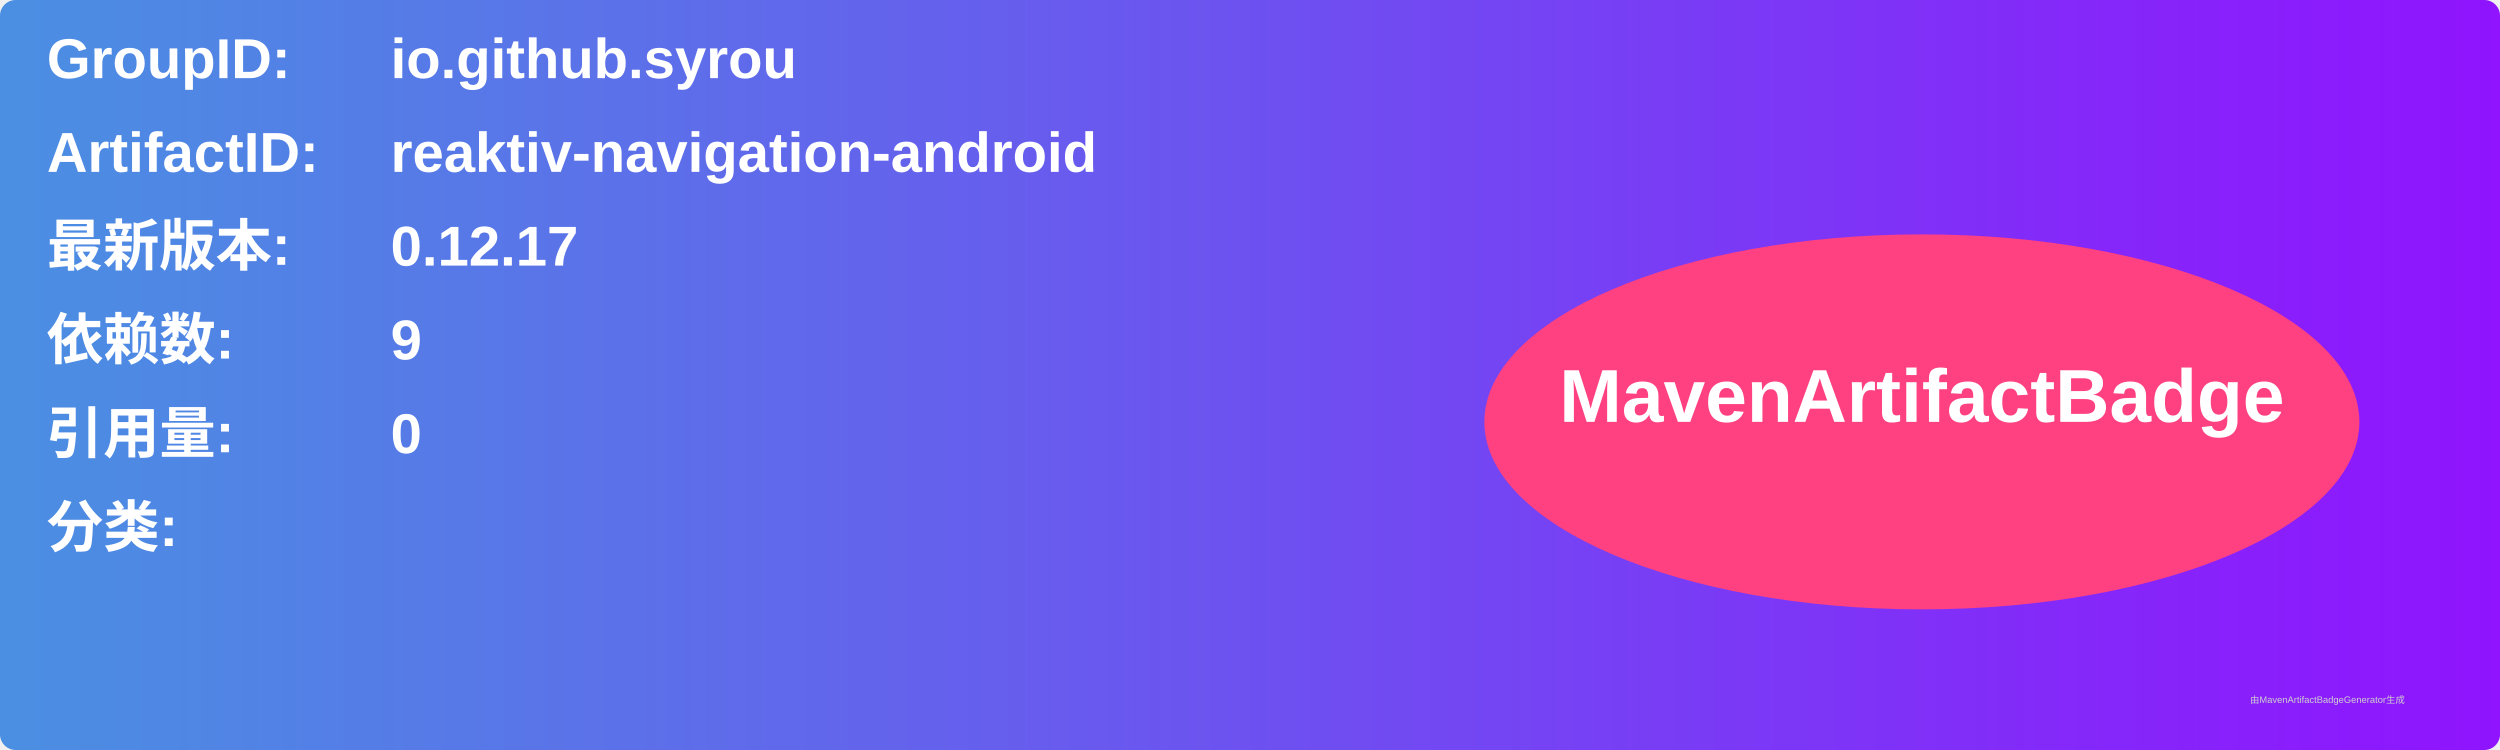
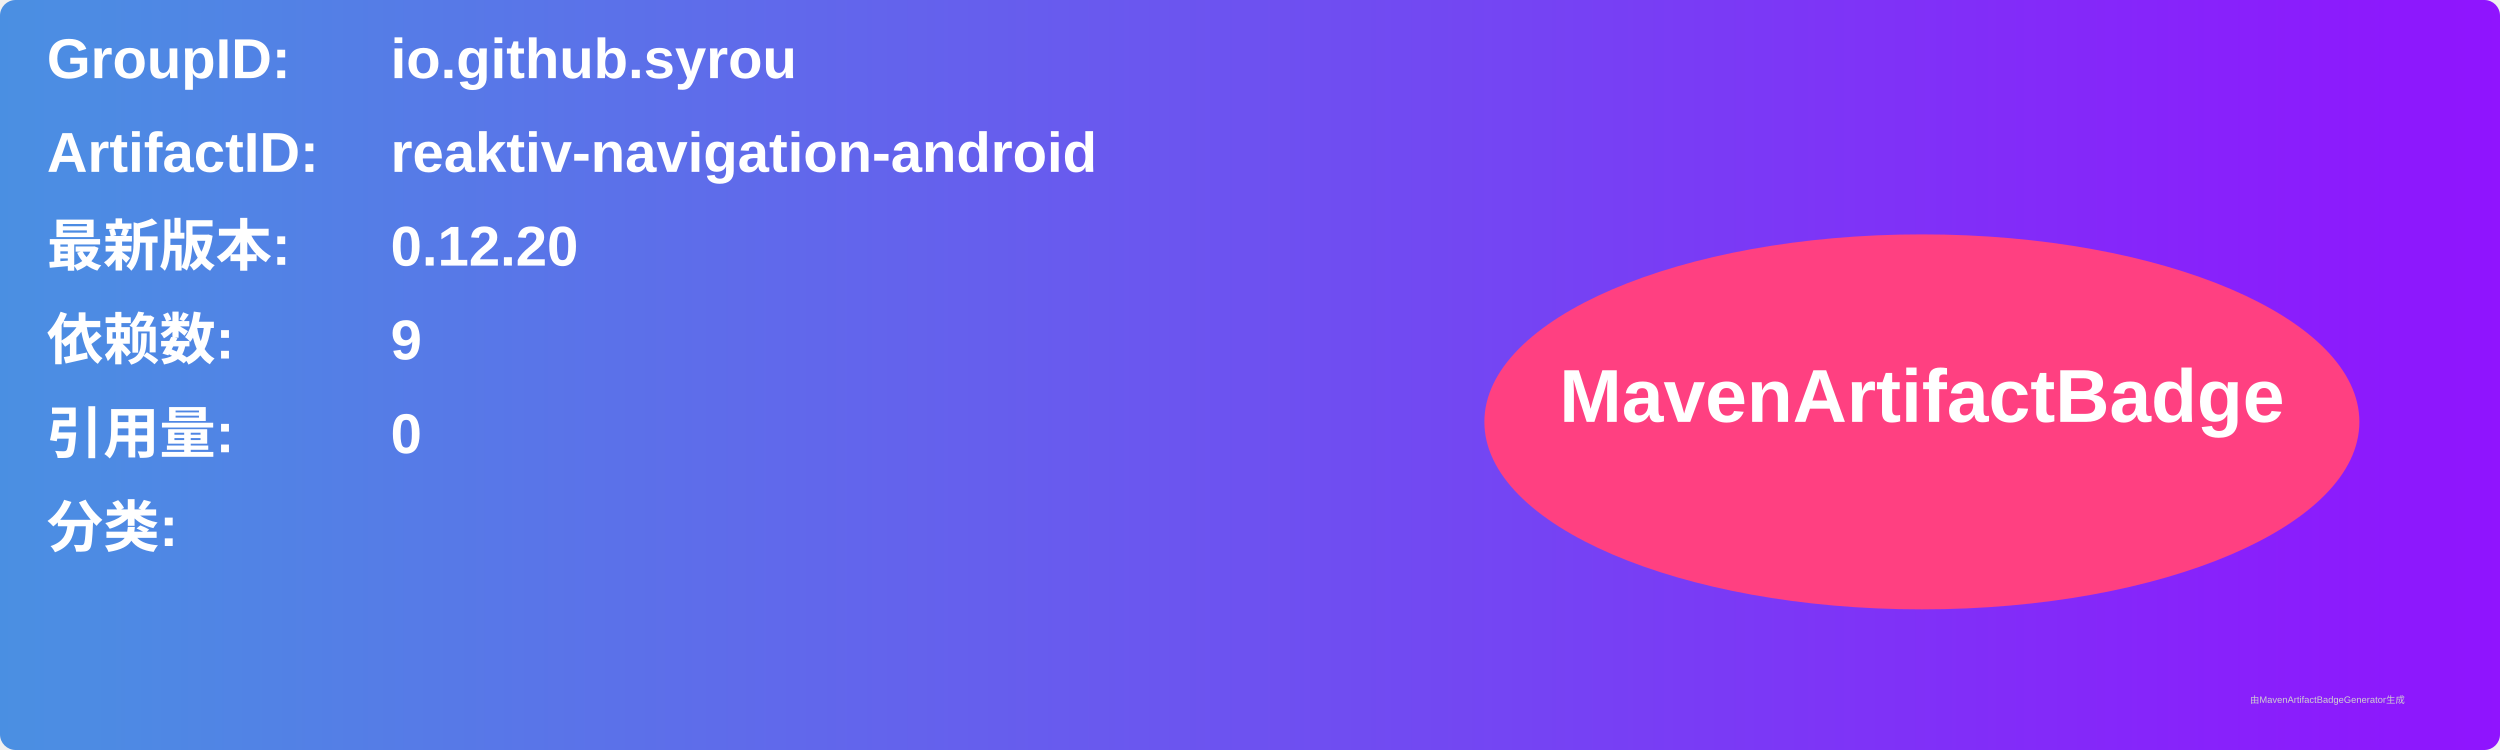
<svg xmlns="http://www.w3.org/2000/svg" width="800" height="240" viewBox="0 0 800 240">
  <linearGradient id="grad" x1="0%" y1="0%" x2="100%" y2="0%">
    <stop offset="0%" stop-color="#4a90e2" />
    <stop offset="100%" stop-color="#9013fe" />
  </linearGradient>
  <rect width="100%" height="100%" rx="5" ry="5" fill="url(#grad)" />
  <g transform="translate(15, 15)">
    <text x="0" y="10" font-family="Arial" font-size="18" fill="white" font-weight="bold" width="260">GroupID:</text>
    <text x="110" y="10" font-family="Arial" font-size="18" fill="white" font-weight="bold" width="460">io.github.syrou</text>
    <text x="0" y="40" font-family="Arial" font-size="18" fill="white" font-weight="bold" width="260">ArtifactID:</text>
    <text x="110" y="40" font-family="Arial" font-size="18" fill="white" font-weight="bold" width="460">reaktiv-navigation-android</text>
    <text x="0" y="70" font-family="Arial" font-size="18" fill="white" font-weight="bold">最新版本:</text>
    <text x="110" y="70" font-family="Arial" font-size="18" fill="white" font-weight="bold">
-       <tspan font-weight="bold">0.12.17</tspan>
+       <tspan font-weight="bold">0.12.20</tspan>
    </text>
    <text x="0" y="100" font-family="Arial" font-size="18" fill="white" font-weight="bold">依赖数: </text>
    <text x="110" y="100" font-family="Arial" font-size="18" fill="white">
      <tspan font-weight="bold">9</tspan>
    </text>
    <text x="0" y="130" font-family="Arial" font-size="18" fill="white" font-weight="bold">引用量: </text>
    <text x="110" y="130" font-family="Arial" font-size="18" fill="white">
      <tspan font-weight="bold">0</tspan>
    </text>
    <text x="0" y="160" font-family="Arial" font-size="18" fill="white" font-weight="bold">分类:</text>
    <text x="10" y="190" font-family="Arial" font-size="10" fill="white">
      <tspan font-weight="bold" />
    </text>
    <ellipse cx="600" cy="120" rx="140" ry="60" fill="#ff4081" />
    <text x="600" y="120" text-anchor="middle" font-family="Arial" font-size="24" fill="white" font-weight="bold">MavenArtifactBadge</text>
  </g>
  <text x="720" y="225" font-family="Arial" font-size="3" fill="#d0d0d0">由MavenArtifactBadgeGenerator生成</text>
</svg>
